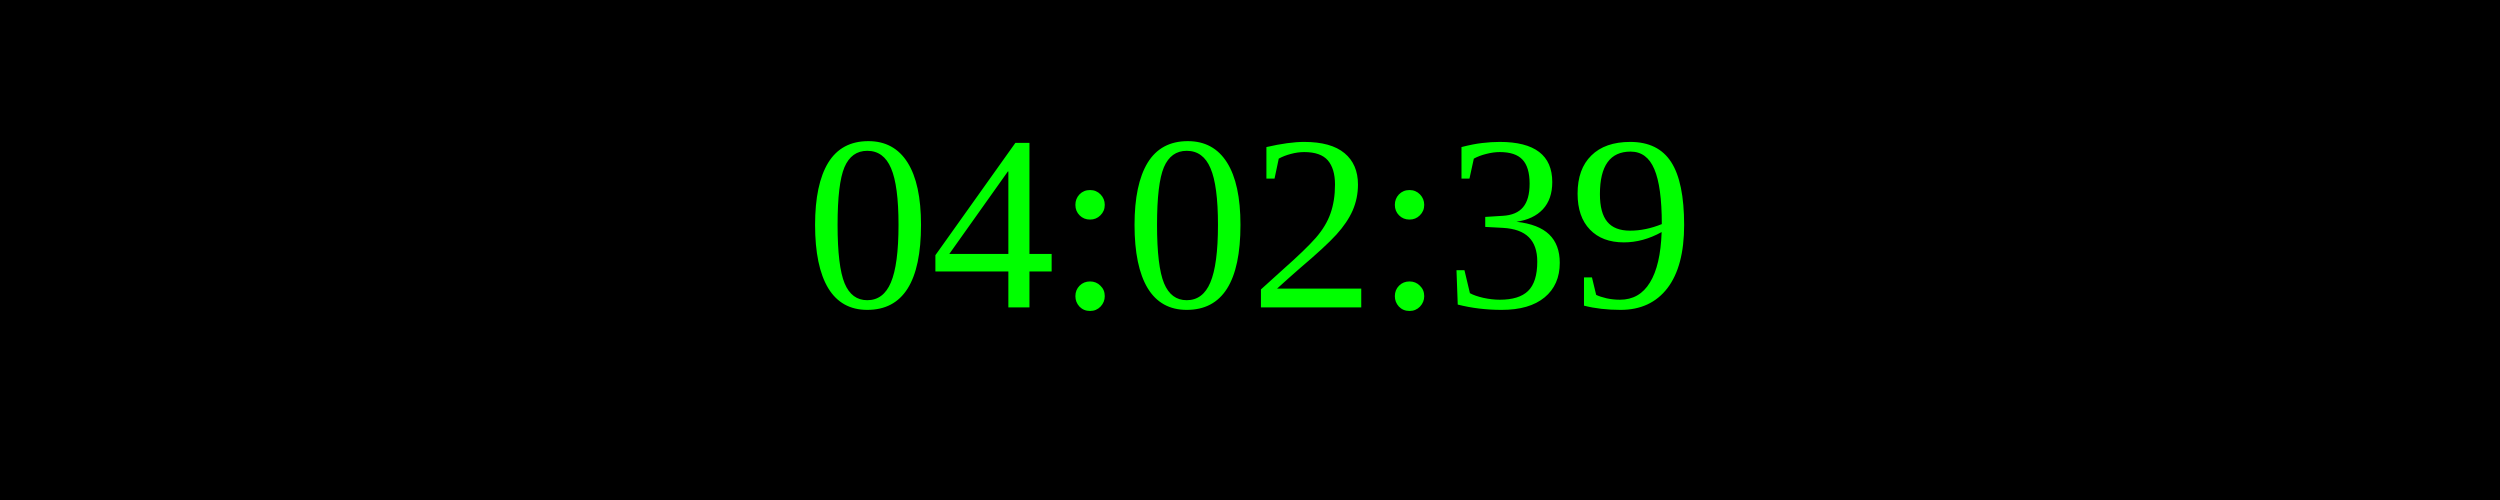
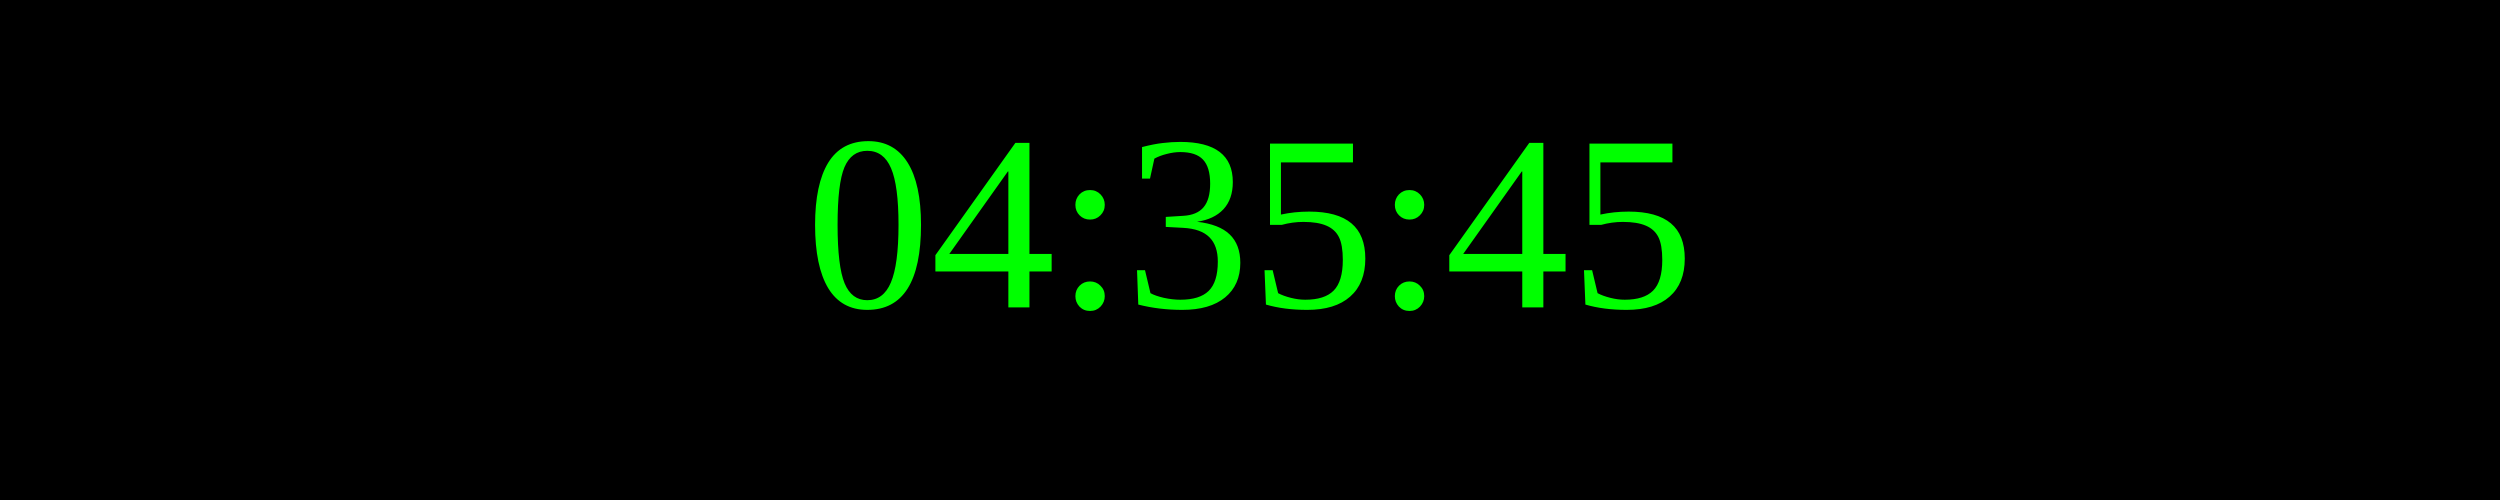
<svg xmlns="http://www.w3.org/2000/svg" width="250" height="50">
  <rect width="100%" height="100%" fill="black" />
  <text x="50%" y="50%" font-size="25" fill="lime" text-anchor="middle" dominant-baseline="middle">
- 04:02:39
+ 04:35:45
</text>
</svg>
